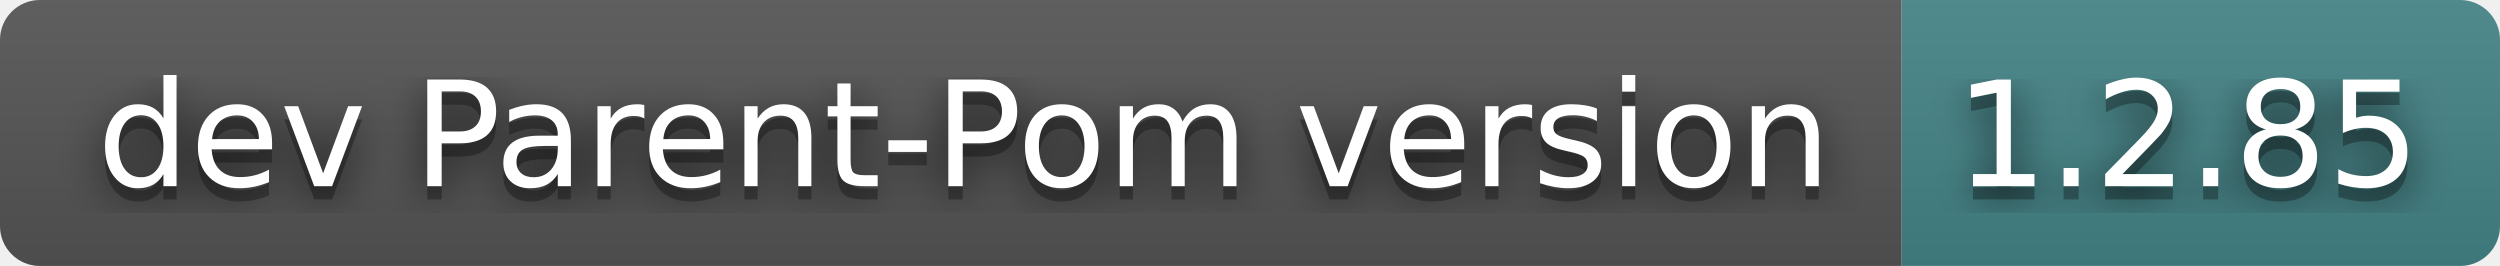
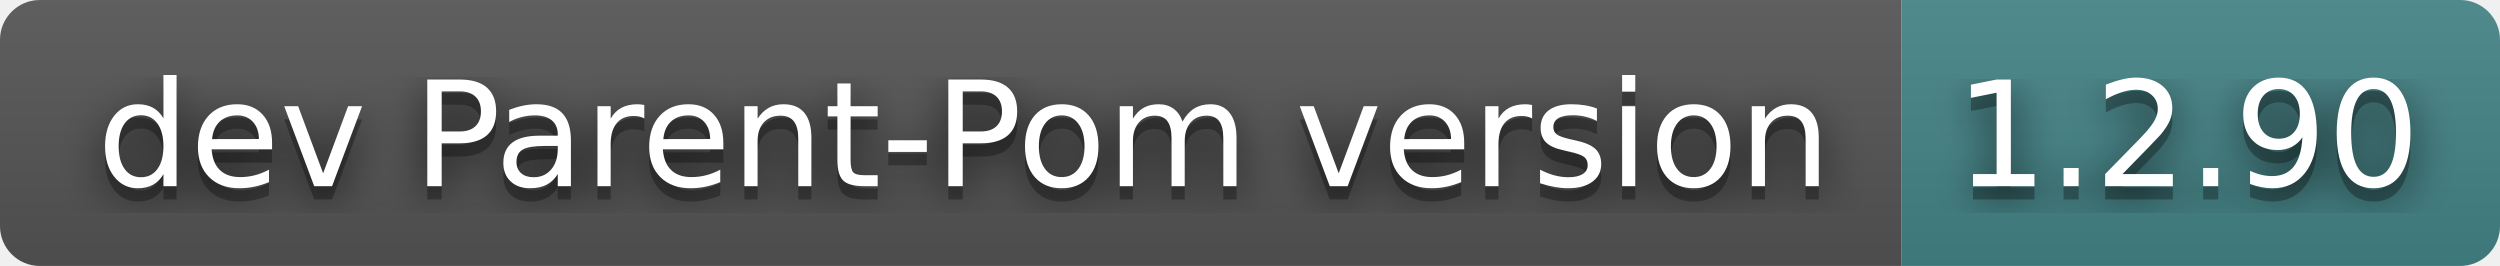
- <svg xmlns="http://www.w3.org/2000/svg" width="188" height="20" role="img" aria-label="dev Parent-Pom version: 1.2.85">
+ <svg xmlns="http://www.w3.org/2000/svg" width="188" height="20" role="img" aria-label="dev Parent-Pom version: 1.2.90">
  <filter id="blur">
    <feGaussianBlur in="SourceGraphic" stdDeviation="16" />
  </filter>
  <linearGradient id="s" x2="0" y2="100%">
    <stop offset="0" stop-color="#bbb" stop-opacity=".1" />
    <stop offset="1" stop-opacity=".1" />
  </linearGradient>
  <clipPath id="r">
    <rect width="188" height="20" rx="3" fill="#fff" />
  </clipPath>
  <g clip-path="url(#r)">
    <rect width="143" height="20" fill="#555" />
    <rect x="143" width="45" height="20" fill="#458588" />
    <rect width="188" height="20" fill="url(#s)" />
  </g>
  <g fill="#fff" text-anchor="middle" font-family="Verdana,Geneva,DejaVu Sans,sans-serif" text-rendering="geometricPrecision" font-size="110">
    <text aria-hidden="true" x="725" y="150" fill="#010101" fill-opacity=".80" filter="url(#blur)" transform="scale(.1)" textLength="1330">dev Parent-Pom version</text>
    <text aria-hidden="true" x="725" y="150" fill="#010101" fill-opacity=".3" transform="scale(.1)" textLength="1330">dev Parent-Pom version</text>
    <text x="725" y="140" transform="scale(.1)" fill="#fff" textLength="1330">dev Parent-Pom version</text>
-     <text aria-hidden="true" x="1645" y="150" fill="#010101" fill-opacity=".80" filter="url(#blur)" transform="scale(.1)" textLength="350">1.2.85</text>
-     <text aria-hidden="true" x="1645" y="150" fill="#010101" fill-opacity=".3" transform="scale(.1)" textLength="350">1.2.85</text>
-     <text x="1645" y="140" transform="scale(.1)" fill="#fff" textLength="350">1.2.85</text>
+     <text aria-hidden="true" x="1645" y="150" fill="#010101" fill-opacity=".80" filter="url(#blur)" transform="scale(.1)" textLength="350">1.2.90</text>
+     <text aria-hidden="true" x="1645" y="150" fill="#010101" fill-opacity=".3" transform="scale(.1)" textLength="350">1.2.90</text>
+     <text x="1645" y="140" transform="scale(.1)" fill="#fff" textLength="350">1.2.90</text>
  </g>
</svg>
